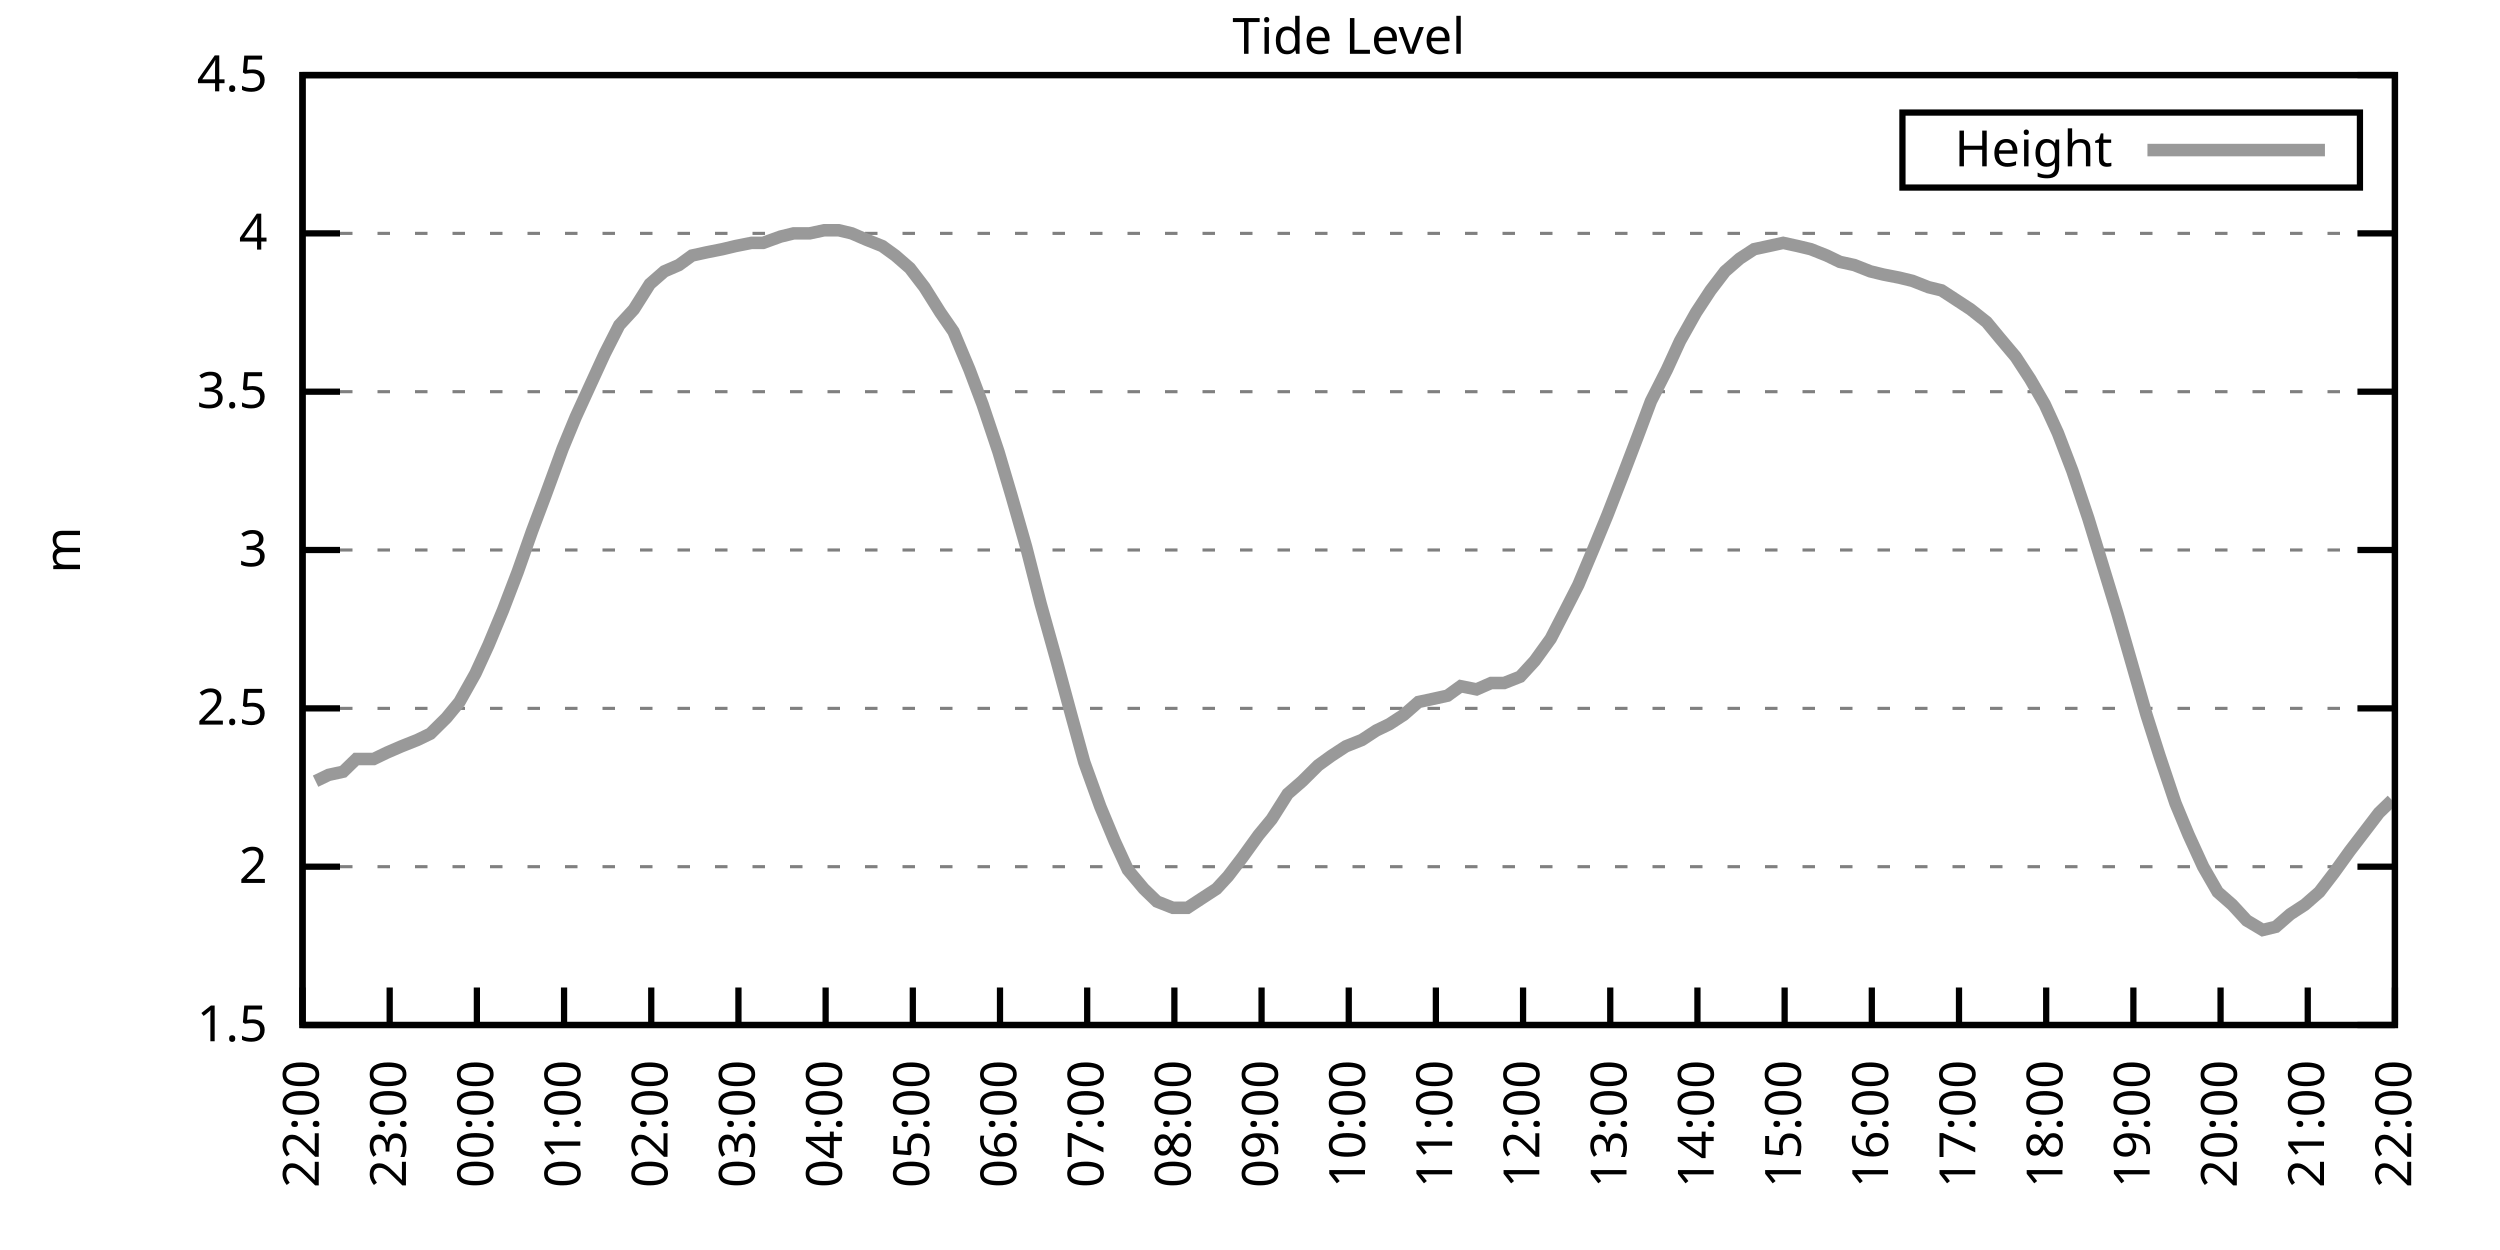
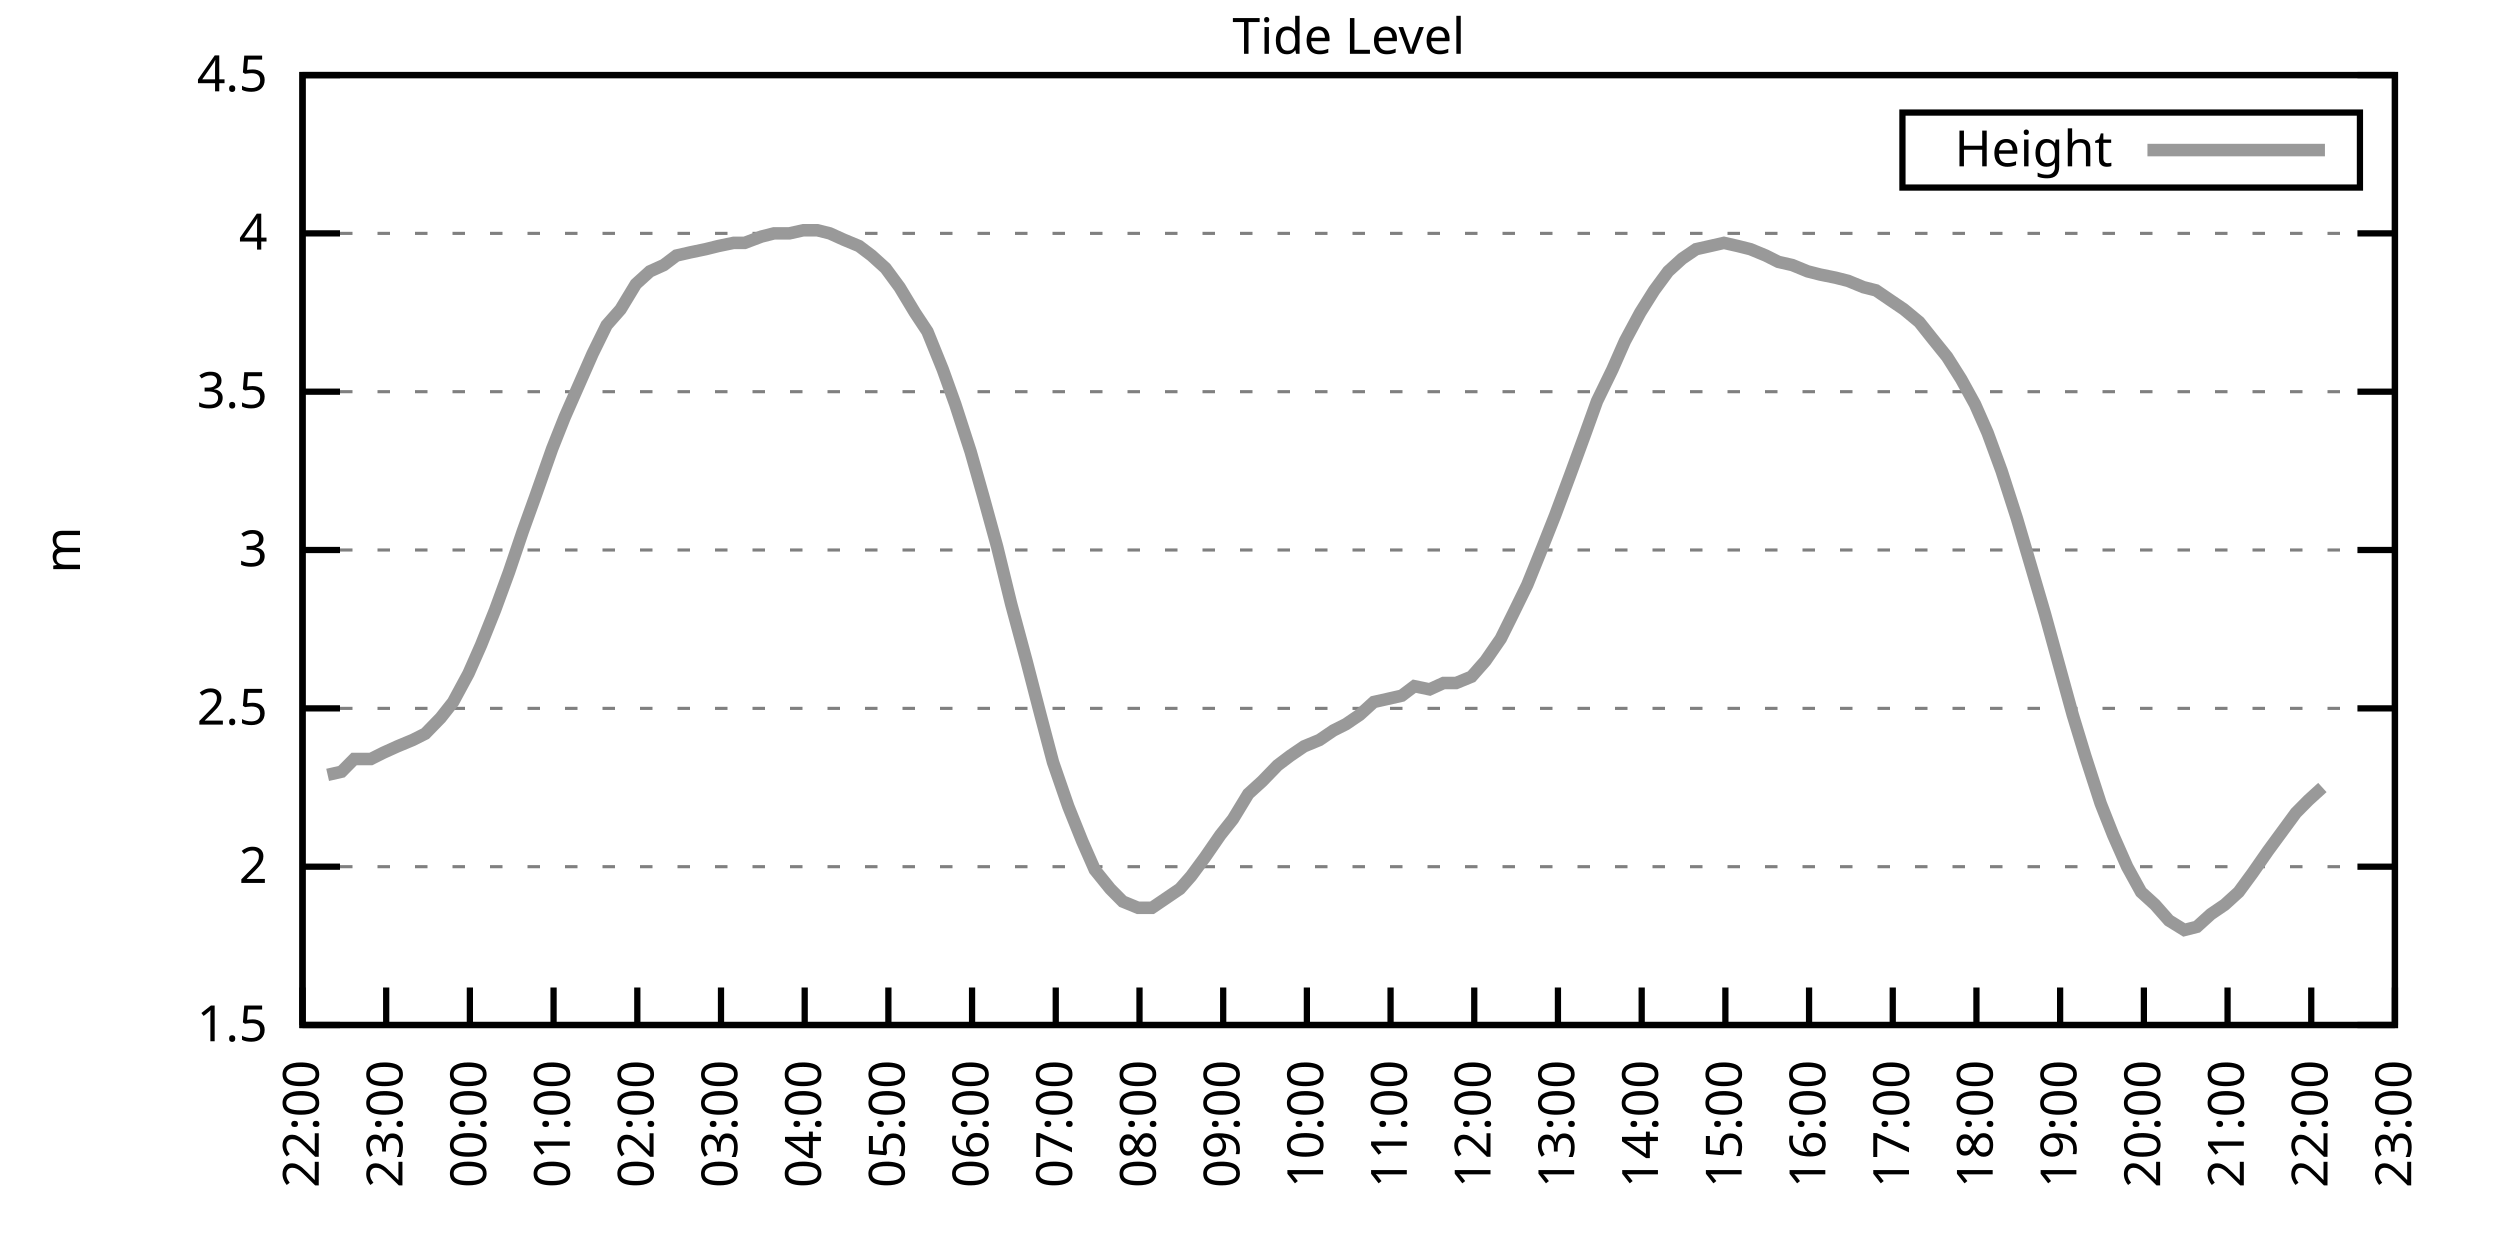
<svg xmlns="http://www.w3.org/2000/svg" xmlns:xlink="http://www.w3.org/1999/xlink" width="400" height="200" viewBox="0 0 400 200">
  <g id="gnuplot_canvas">
    <rect x="0" y="0" width="400" height="200" fill="none" />
    <defs>
      <circle id="gpDot" r="0.5" stroke-width="0.5" stroke="currentColor" />
      <path id="gpPt0" stroke-width="0.333" stroke="currentColor" d="M-1,0 h2 M0,-1 v2" />
      <path id="gpPt1" stroke-width="0.333" stroke="currentColor" d="M-1,-1 L1,1 M1,-1 L-1,1" />
      <path id="gpPt2" stroke-width="0.333" stroke="currentColor" d="M-1,0 L1,0 M0,-1 L0,1 M-1,-1 L1,1 M-1,1 L1,-1" />
      <rect id="gpPt3" stroke-width="0.333" stroke="currentColor" x="-1" y="-1" width="2" height="2" />
      <rect id="gpPt4" stroke-width="0.333" stroke="currentColor" fill="currentColor" x="-1" y="-1" width="2" height="2" />
      <circle id="gpPt5" stroke-width="0.333" stroke="currentColor" cx="0" cy="0" r="1" />
      <use xlink:href="#gpPt5" id="gpPt6" fill="currentColor" stroke="none" />
      <path id="gpPt7" stroke-width="0.333" stroke="currentColor" d="M0,-1.33 L-1.33,0.67 L1.33,0.67 z" />
      <use xlink:href="#gpPt7" id="gpPt8" fill="currentColor" stroke="none" />
      <use xlink:href="#gpPt7" id="gpPt9" stroke="currentColor" transform="rotate(180)" />
      <use xlink:href="#gpPt9" id="gpPt10" fill="currentColor" stroke="none" />
      <use xlink:href="#gpPt3" id="gpPt11" stroke="currentColor" transform="rotate(45)" />
      <use xlink:href="#gpPt11" id="gpPt12" fill="currentColor" stroke="none" />
      <path id="gpPt13" stroke-width="0.333" stroke="currentColor" d="M0,1.330 L1.265,0.411 L0.782,-1.067 L-0.782,-1.076 L-1.265,0.411 z" />
      <use xlink:href="#gpPt13" id="gpPt14" fill="currentColor" stroke="none" />
      <filter id="textbox" filterUnits="objectBoundingBox" x="0" y="0" height="1" width="1">
        <feFlood flood-color="white" flood-opacity="1" result="bgnd" />
        <feComposite in="SourceGraphic" in2="bgnd" operator="atop" />
      </filter>
      <filter id="greybox" filterUnits="objectBoundingBox" x="0" y="0" height="1" width="1">
        <feFlood flood-color="lightgrey" flood-opacity="1" result="grey" />
        <feComposite in="SourceGraphic" in2="grey" operator="atop" />
      </filter>
    </defs>
    <g fill="none" color="white" stroke="currentColor" stroke-width="1.00" stroke-linecap="butt" stroke-linejoin="miter">
</g>
    <g fill="none" color="black" stroke="currentColor" stroke-width="1.00" stroke-linecap="butt" stroke-linejoin="miter">
      <g stroke="none" shape-rendering="crispEdges">
        <polygon fill="rgb(255, 255, 255)" points="48.40,164.00 383.18,164.00 383.18,12.02 48.40,12.02 " />
      </g>
    </g>
    <g fill="none" color="black" stroke="currentColor" stroke-width="1.00" stroke-linecap="butt" stroke-linejoin="miter">
</g>
    <g fill="none" color="black" stroke="black" stroke-width="0.50" stroke-linecap="butt" stroke-linejoin="miter">
</g>
    <g fill="none" color="gray" stroke="currentColor" stroke-width="0.50" stroke-linecap="butt" stroke-linejoin="miter">
      <path stroke="gray" stroke-dasharray="2,4" class="gridline" d="M48.40,164.00 L383.19,164.00  " />
    </g>
    <g fill="none" color="gray" stroke="gray" stroke-width="1.00" stroke-linecap="butt" stroke-linejoin="miter">
</g>
    <g fill="none" color="black" stroke="currentColor" stroke-width="1.00" stroke-linecap="butt" stroke-linejoin="miter">
      <path stroke="black" d="M48.40,164.00 L54.40,164.00 M383.19,164.00 L377.19,164.00  " />
      <g transform="translate(42.80,166.60)" stroke="none" fill="black" font-family="Sans" font-size="8.00" text-anchor="end">
        <text>
          <tspan font-family="Sans"> 1.5</tspan>
        </text>
      </g>
    </g>
    <g fill="none" color="black" stroke="currentColor" stroke-width="1.00" stroke-linecap="butt" stroke-linejoin="miter">
</g>
    <g fill="none" color="black" stroke="black" stroke-width="0.50" stroke-linecap="butt" stroke-linejoin="miter">
</g>
    <g fill="none" color="gray" stroke="currentColor" stroke-width="0.50" stroke-linecap="butt" stroke-linejoin="miter">
      <path stroke="gray" stroke-dasharray="2,4" class="gridline" d="M48.40,138.67 L383.19,138.67  " />
    </g>
    <g fill="none" color="gray" stroke="gray" stroke-width="1.00" stroke-linecap="butt" stroke-linejoin="miter">
</g>
    <g fill="none" color="black" stroke="currentColor" stroke-width="1.00" stroke-linecap="butt" stroke-linejoin="miter">
      <path stroke="black" d="M48.40,138.67 L54.40,138.67 M383.19,138.67 L377.19,138.67  " />
      <g transform="translate(42.80,141.27)" stroke="none" fill="black" font-family="Sans" font-size="8.00" text-anchor="end">
        <text>
          <tspan font-family="Sans"> 2</tspan>
        </text>
      </g>
    </g>
    <g fill="none" color="black" stroke="currentColor" stroke-width="1.00" stroke-linecap="butt" stroke-linejoin="miter">
</g>
    <g fill="none" color="black" stroke="black" stroke-width="0.50" stroke-linecap="butt" stroke-linejoin="miter">
</g>
    <g fill="none" color="gray" stroke="currentColor" stroke-width="0.50" stroke-linecap="butt" stroke-linejoin="miter">
      <path stroke="gray" stroke-dasharray="2,4" class="gridline" d="M48.40,113.34 L383.19,113.34  " />
    </g>
    <g fill="none" color="gray" stroke="gray" stroke-width="1.00" stroke-linecap="butt" stroke-linejoin="miter">
</g>
    <g fill="none" color="black" stroke="currentColor" stroke-width="1.00" stroke-linecap="butt" stroke-linejoin="miter">
      <path stroke="black" d="M48.40,113.34 L54.40,113.34 M383.19,113.34 L377.19,113.34  " />
      <g transform="translate(42.80,115.94)" stroke="none" fill="black" font-family="Sans" font-size="8.00" text-anchor="end">
        <text>
          <tspan font-family="Sans"> 2.5</tspan>
        </text>
      </g>
    </g>
    <g fill="none" color="black" stroke="currentColor" stroke-width="1.00" stroke-linecap="butt" stroke-linejoin="miter">
</g>
    <g fill="none" color="black" stroke="black" stroke-width="0.50" stroke-linecap="butt" stroke-linejoin="miter">
</g>
    <g fill="none" color="gray" stroke="currentColor" stroke-width="0.50" stroke-linecap="butt" stroke-linejoin="miter">
      <path stroke="gray" stroke-dasharray="2,4" class="gridline" d="M48.40,88.00 L383.19,88.00  " />
    </g>
    <g fill="none" color="gray" stroke="gray" stroke-width="1.00" stroke-linecap="butt" stroke-linejoin="miter">
</g>
    <g fill="none" color="black" stroke="currentColor" stroke-width="1.00" stroke-linecap="butt" stroke-linejoin="miter">
      <path stroke="black" d="M48.40,88.00 L54.40,88.00 M383.19,88.00 L377.19,88.00  " />
      <g transform="translate(42.80,90.60)" stroke="none" fill="black" font-family="Sans" font-size="8.00" text-anchor="end">
        <text>
          <tspan font-family="Sans"> 3</tspan>
        </text>
      </g>
    </g>
    <g fill="none" color="black" stroke="currentColor" stroke-width="1.00" stroke-linecap="butt" stroke-linejoin="miter">
</g>
    <g fill="none" color="black" stroke="black" stroke-width="0.50" stroke-linecap="butt" stroke-linejoin="miter">
</g>
    <g fill="none" color="gray" stroke="currentColor" stroke-width="0.50" stroke-linecap="butt" stroke-linejoin="miter">
      <path stroke="gray" stroke-dasharray="2,4" class="gridline" d="M48.40,62.67 L383.19,62.67  " />
    </g>
    <g fill="none" color="gray" stroke="gray" stroke-width="1.00" stroke-linecap="butt" stroke-linejoin="miter">
</g>
    <g fill="none" color="black" stroke="currentColor" stroke-width="1.00" stroke-linecap="butt" stroke-linejoin="miter">
      <path stroke="black" d="M48.40,62.67 L54.40,62.67 M383.19,62.67 L377.19,62.67  " />
      <g transform="translate(42.80,65.27)" stroke="none" fill="black" font-family="Sans" font-size="8.00" text-anchor="end">
        <text>
          <tspan font-family="Sans"> 3.5</tspan>
        </text>
      </g>
    </g>
    <g fill="none" color="black" stroke="currentColor" stroke-width="1.00" stroke-linecap="butt" stroke-linejoin="miter">
</g>
    <g fill="none" color="black" stroke="black" stroke-width="0.50" stroke-linecap="butt" stroke-linejoin="miter">
</g>
    <g fill="none" color="gray" stroke="currentColor" stroke-width="0.50" stroke-linecap="butt" stroke-linejoin="miter">
      <path stroke="gray" stroke-dasharray="2,4" class="gridline" d="M48.40,37.34 L383.19,37.34  " />
    </g>
    <g fill="none" color="gray" stroke="gray" stroke-width="1.00" stroke-linecap="butt" stroke-linejoin="miter">
</g>
    <g fill="none" color="black" stroke="currentColor" stroke-width="1.00" stroke-linecap="butt" stroke-linejoin="miter">
      <path stroke="black" d="M48.40,37.34 L54.40,37.34 M383.19,37.34 L377.19,37.34  " />
      <g transform="translate(42.80,39.94)" stroke="none" fill="black" font-family="Sans" font-size="8.00" text-anchor="end">
        <text>
          <tspan font-family="Sans"> 4</tspan>
        </text>
      </g>
    </g>
    <g fill="none" color="black" stroke="currentColor" stroke-width="1.00" stroke-linecap="butt" stroke-linejoin="miter">
</g>
    <g fill="none" color="black" stroke="black" stroke-width="0.50" stroke-linecap="butt" stroke-linejoin="miter">
</g>
    <g fill="none" color="gray" stroke="currentColor" stroke-width="0.50" stroke-linecap="butt" stroke-linejoin="miter">
      <path stroke="gray" stroke-dasharray="2,4" class="gridline" d="M48.40,12.01 L383.19,12.01  " />
    </g>
    <g fill="none" color="gray" stroke="gray" stroke-width="1.00" stroke-linecap="butt" stroke-linejoin="miter">
</g>
    <g fill="none" color="black" stroke="currentColor" stroke-width="1.00" stroke-linecap="butt" stroke-linejoin="miter">
      <path stroke="black" d="M48.40,12.01 L54.40,12.01 M383.19,12.01 L377.19,12.01  " />
      <g transform="translate(42.80,14.61)" stroke="none" fill="black" font-family="Sans" font-size="8.00" text-anchor="end">
        <text>
          <tspan font-family="Sans"> 4.5</tspan>
        </text>
      </g>
    </g>
    <g fill="none" color="black" stroke="currentColor" stroke-width="1.00" stroke-linecap="butt" stroke-linejoin="miter">
      <path stroke="black" d="M48.40,164.00 L48.40,158.00  " />
      <g transform="translate(51.00,169.60) rotate(270.00)" stroke="none" fill="black" font-family="Sans" font-size="8.00" text-anchor="end">
        <text>
          <tspan font-family="Sans">22:00</tspan>
        </text>
      </g>
    </g>
    <g fill="none" color="black" stroke="currentColor" stroke-width="1.00" stroke-linecap="butt" stroke-linejoin="miter">
-       <path stroke="black" d="M62.35,164.00 L62.35,158.00  " />
-       <g transform="translate(64.95,169.60) rotate(270.00)" stroke="none" fill="black" font-family="Sans" font-size="8.00" text-anchor="end">
+       <path stroke="black" d="M61.79,164.00 L61.79,158.00  " />
+       <g transform="translate(64.39,169.60) rotate(270.00)" stroke="none" fill="black" font-family="Sans" font-size="8.00" text-anchor="end">
        <text>
          <tspan font-family="Sans">23:00</tspan>
        </text>
      </g>
    </g>
    <g fill="none" color="black" stroke="currentColor" stroke-width="1.00" stroke-linecap="butt" stroke-linejoin="miter">
-       <path stroke="black" d="M76.30,164.00 L76.30,158.00  " />
-       <g transform="translate(78.90,169.60) rotate(270.00)" stroke="none" fill="black" font-family="Sans" font-size="8.00" text-anchor="end">
+       <path stroke="black" d="M75.18,164.00 L75.18,158.00  " />
+       <g transform="translate(77.78,169.60) rotate(270.00)" stroke="none" fill="black" font-family="Sans" font-size="8.00" text-anchor="end">
        <text>
          <tspan font-family="Sans">00:00</tspan>
        </text>
      </g>
    </g>
    <g fill="none" color="black" stroke="currentColor" stroke-width="1.00" stroke-linecap="butt" stroke-linejoin="miter">
-       <path stroke="black" d="M90.25,164.00 L90.25,158.00  " />
-       <g transform="translate(92.85,169.60) rotate(270.00)" stroke="none" fill="black" font-family="Sans" font-size="8.00" text-anchor="end">
+       <path stroke="black" d="M88.57,164.00 L88.57,158.00  " />
+       <g transform="translate(91.17,169.60) rotate(270.00)" stroke="none" fill="black" font-family="Sans" font-size="8.00" text-anchor="end">
        <text>
          <tspan font-family="Sans">01:00</tspan>
        </text>
      </g>
    </g>
    <g fill="none" color="black" stroke="currentColor" stroke-width="1.00" stroke-linecap="butt" stroke-linejoin="miter">
-       <path stroke="black" d="M104.20,164.00 L104.20,158.00  " />
-       <g transform="translate(106.80,169.60) rotate(270.00)" stroke="none" fill="black" font-family="Sans" font-size="8.00" text-anchor="end">
+       <path stroke="black" d="M101.97,164.00 L101.97,158.00  " />
+       <g transform="translate(104.57,169.60) rotate(270.00)" stroke="none" fill="black" font-family="Sans" font-size="8.00" text-anchor="end">
        <text>
          <tspan font-family="Sans">02:00</tspan>
        </text>
      </g>
    </g>
    <g fill="none" color="black" stroke="currentColor" stroke-width="1.00" stroke-linecap="butt" stroke-linejoin="miter">
-       <path stroke="black" d="M118.15,164.00 L118.15,158.00  " />
-       <g transform="translate(120.75,169.60) rotate(270.00)" stroke="none" fill="black" font-family="Sans" font-size="8.00" text-anchor="end">
+       <path stroke="black" d="M115.36,164.00 L115.36,158.00  " />
+       <g transform="translate(117.96,169.60) rotate(270.00)" stroke="none" fill="black" font-family="Sans" font-size="8.00" text-anchor="end">
        <text>
          <tspan font-family="Sans">03:00</tspan>
        </text>
      </g>
    </g>
    <g fill="none" color="black" stroke="currentColor" stroke-width="1.00" stroke-linecap="butt" stroke-linejoin="miter">
-       <path stroke="black" d="M132.10,164.00 L132.10,158.00  " />
-       <g transform="translate(134.70,169.60) rotate(270.00)" stroke="none" fill="black" font-family="Sans" font-size="8.00" text-anchor="end">
+       <path stroke="black" d="M128.75,164.00 L128.75,158.00  " />
+       <g transform="translate(131.35,169.60) rotate(270.00)" stroke="none" fill="black" font-family="Sans" font-size="8.00" text-anchor="end">
        <text>
          <tspan font-family="Sans">04:00</tspan>
        </text>
      </g>
    </g>
    <g fill="none" color="black" stroke="currentColor" stroke-width="1.00" stroke-linecap="butt" stroke-linejoin="miter">
-       <path stroke="black" d="M146.05,164.00 L146.05,158.00  " />
-       <g transform="translate(148.65,169.60) rotate(270.00)" stroke="none" fill="black" font-family="Sans" font-size="8.00" text-anchor="end">
+       <path stroke="black" d="M142.14,164.00 L142.14,158.00  " />
+       <g transform="translate(144.74,169.60) rotate(270.00)" stroke="none" fill="black" font-family="Sans" font-size="8.00" text-anchor="end">
        <text>
          <tspan font-family="Sans">05:00</tspan>
        </text>
      </g>
    </g>
    <g fill="none" color="black" stroke="currentColor" stroke-width="1.00" stroke-linecap="butt" stroke-linejoin="miter">
-       <path stroke="black" d="M160.00,164.00 L160.00,158.00  " />
-       <g transform="translate(162.60,169.60) rotate(270.00)" stroke="none" fill="black" font-family="Sans" font-size="8.00" text-anchor="end">
+       <path stroke="black" d="M155.53,164.00 L155.53,158.00  " />
+       <g transform="translate(158.13,169.60) rotate(270.00)" stroke="none" fill="black" font-family="Sans" font-size="8.00" text-anchor="end">
        <text>
          <tspan font-family="Sans">06:00</tspan>
        </text>
      </g>
    </g>
    <g fill="none" color="black" stroke="currentColor" stroke-width="1.00" stroke-linecap="butt" stroke-linejoin="miter">
-       <path stroke="black" d="M173.95,164.00 L173.95,158.00  " />
-       <g transform="translate(176.55,169.60) rotate(270.00)" stroke="none" fill="black" font-family="Sans" font-size="8.00" text-anchor="end">
+       <path stroke="black" d="M168.92,164.00 L168.92,158.00  " />
+       <g transform="translate(171.52,169.60) rotate(270.00)" stroke="none" fill="black" font-family="Sans" font-size="8.00" text-anchor="end">
        <text>
          <tspan font-family="Sans">07:00</tspan>
        </text>
      </g>
    </g>
    <g fill="none" color="black" stroke="currentColor" stroke-width="1.00" stroke-linecap="butt" stroke-linejoin="miter">
-       <path stroke="black" d="M187.90,164.00 L187.90,158.00  " />
-       <g transform="translate(190.50,169.60) rotate(270.00)" stroke="none" fill="black" font-family="Sans" font-size="8.00" text-anchor="end">
+       <path stroke="black" d="M182.32,164.00 L182.32,158.00  " />
+       <g transform="translate(184.92,169.60) rotate(270.00)" stroke="none" fill="black" font-family="Sans" font-size="8.00" text-anchor="end">
        <text>
          <tspan font-family="Sans">08:00</tspan>
        </text>
      </g>
    </g>
    <g fill="none" color="black" stroke="currentColor" stroke-width="1.00" stroke-linecap="butt" stroke-linejoin="miter">
-       <path stroke="black" d="M201.85,164.00 L201.85,158.00  " />
-       <g transform="translate(204.45,169.60) rotate(270.00)" stroke="none" fill="black" font-family="Sans" font-size="8.00" text-anchor="end">
+       <path stroke="black" d="M195.71,164.00 L195.71,158.00  " />
+       <g transform="translate(198.31,169.60) rotate(270.00)" stroke="none" fill="black" font-family="Sans" font-size="8.00" text-anchor="end">
        <text>
          <tspan font-family="Sans">09:00</tspan>
        </text>
      </g>
    </g>
    <g fill="none" color="black" stroke="currentColor" stroke-width="1.00" stroke-linecap="butt" stroke-linejoin="miter">
-       <path stroke="black" d="M215.80,164.00 L215.80,158.00  " />
-       <g transform="translate(218.40,169.60) rotate(270.00)" stroke="none" fill="black" font-family="Sans" font-size="8.00" text-anchor="end">
+       <path stroke="black" d="M209.10,164.00 L209.10,158.00  " />
+       <g transform="translate(211.70,169.60) rotate(270.00)" stroke="none" fill="black" font-family="Sans" font-size="8.00" text-anchor="end">
        <text>
          <tspan font-family="Sans">10:00</tspan>
        </text>
      </g>
    </g>
    <g fill="none" color="black" stroke="currentColor" stroke-width="1.00" stroke-linecap="butt" stroke-linejoin="miter">
-       <path stroke="black" d="M229.74,164.00 L229.74,158.00  " />
-       <g transform="translate(232.34,169.60) rotate(270.00)" stroke="none" fill="black" font-family="Sans" font-size="8.00" text-anchor="end">
+       <path stroke="black" d="M222.49,164.00 L222.49,158.00  " />
+       <g transform="translate(225.09,169.60) rotate(270.00)" stroke="none" fill="black" font-family="Sans" font-size="8.00" text-anchor="end">
        <text>
          <tspan font-family="Sans">11:00</tspan>
        </text>
      </g>
    </g>
    <g fill="none" color="black" stroke="currentColor" stroke-width="1.00" stroke-linecap="butt" stroke-linejoin="miter">
-       <path stroke="black" d="M243.69,164.00 L243.69,158.00  " />
-       <g transform="translate(246.29,169.60) rotate(270.00)" stroke="none" fill="black" font-family="Sans" font-size="8.00" text-anchor="end">
+       <path stroke="black" d="M235.88,164.00 L235.88,158.00  " />
+       <g transform="translate(238.48,169.60) rotate(270.00)" stroke="none" fill="black" font-family="Sans" font-size="8.00" text-anchor="end">
        <text>
          <tspan font-family="Sans">12:00</tspan>
        </text>
      </g>
    </g>
    <g fill="none" color="black" stroke="currentColor" stroke-width="1.00" stroke-linecap="butt" stroke-linejoin="miter">
-       <path stroke="black" d="M257.64,164.00 L257.64,158.00  " />
-       <g transform="translate(260.24,169.60) rotate(270.00)" stroke="none" fill="black" font-family="Sans" font-size="8.00" text-anchor="end">
+       <path stroke="black" d="M249.27,164.00 L249.27,158.00  " />
+       <g transform="translate(251.87,169.60) rotate(270.00)" stroke="none" fill="black" font-family="Sans" font-size="8.00" text-anchor="end">
        <text>
          <tspan font-family="Sans">13:00</tspan>
        </text>
      </g>
    </g>
    <g fill="none" color="black" stroke="currentColor" stroke-width="1.00" stroke-linecap="butt" stroke-linejoin="miter">
-       <path stroke="black" d="M271.59,164.00 L271.59,158.00  " />
-       <g transform="translate(274.19,169.60) rotate(270.00)" stroke="none" fill="black" font-family="Sans" font-size="8.00" text-anchor="end">
+       <path stroke="black" d="M262.67,164.00 L262.67,158.00  " />
+       <g transform="translate(265.27,169.60) rotate(270.00)" stroke="none" fill="black" font-family="Sans" font-size="8.00" text-anchor="end">
        <text>
          <tspan font-family="Sans">14:00</tspan>
        </text>
      </g>
    </g>
    <g fill="none" color="black" stroke="currentColor" stroke-width="1.00" stroke-linecap="butt" stroke-linejoin="miter">
-       <path stroke="black" d="M285.54,164.00 L285.54,158.00  " />
-       <g transform="translate(288.14,169.60) rotate(270.00)" stroke="none" fill="black" font-family="Sans" font-size="8.00" text-anchor="end">
+       <path stroke="black" d="M276.06,164.00 L276.06,158.00  " />
+       <g transform="translate(278.66,169.60) rotate(270.00)" stroke="none" fill="black" font-family="Sans" font-size="8.00" text-anchor="end">
        <text>
          <tspan font-family="Sans">15:00</tspan>
        </text>
      </g>
    </g>
    <g fill="none" color="black" stroke="currentColor" stroke-width="1.00" stroke-linecap="butt" stroke-linejoin="miter">
-       <path stroke="black" d="M299.49,164.00 L299.49,158.00  " />
-       <g transform="translate(302.09,169.60) rotate(270.00)" stroke="none" fill="black" font-family="Sans" font-size="8.00" text-anchor="end">
+       <path stroke="black" d="M289.45,164.00 L289.45,158.00  " />
+       <g transform="translate(292.05,169.60) rotate(270.00)" stroke="none" fill="black" font-family="Sans" font-size="8.00" text-anchor="end">
        <text>
          <tspan font-family="Sans">16:00</tspan>
        </text>
      </g>
    </g>
    <g fill="none" color="black" stroke="currentColor" stroke-width="1.00" stroke-linecap="butt" stroke-linejoin="miter">
-       <path stroke="black" d="M313.44,164.00 L313.44,158.00  " />
-       <g transform="translate(316.04,169.60) rotate(270.00)" stroke="none" fill="black" font-family="Sans" font-size="8.00" text-anchor="end">
+       <path stroke="black" d="M302.84,164.00 L302.84,158.00  " />
+       <g transform="translate(305.44,169.60) rotate(270.00)" stroke="none" fill="black" font-family="Sans" font-size="8.00" text-anchor="end">
        <text>
          <tspan font-family="Sans">17:00</tspan>
        </text>
      </g>
    </g>
    <g fill="none" color="black" stroke="currentColor" stroke-width="1.00" stroke-linecap="butt" stroke-linejoin="miter">
-       <path stroke="black" d="M327.39,164.00 L327.39,158.00  " />
-       <g transform="translate(329.99,169.60) rotate(270.00)" stroke="none" fill="black" font-family="Sans" font-size="8.00" text-anchor="end">
+       <path stroke="black" d="M316.23,164.00 L316.23,158.00  " />
+       <g transform="translate(318.83,169.60) rotate(270.00)" stroke="none" fill="black" font-family="Sans" font-size="8.00" text-anchor="end">
        <text>
          <tspan font-family="Sans">18:00</tspan>
        </text>
      </g>
    </g>
    <g fill="none" color="black" stroke="currentColor" stroke-width="1.00" stroke-linecap="butt" stroke-linejoin="miter">
-       <path stroke="black" d="M341.34,164.00 L341.34,158.00  " />
-       <g transform="translate(343.94,169.60) rotate(270.00)" stroke="none" fill="black" font-family="Sans" font-size="8.00" text-anchor="end">
+       <path stroke="black" d="M329.62,164.00 L329.62,158.00  " />
+       <g transform="translate(332.22,169.60) rotate(270.00)" stroke="none" fill="black" font-family="Sans" font-size="8.00" text-anchor="end">
        <text>
          <tspan font-family="Sans">19:00</tspan>
        </text>
      </g>
    </g>
    <g fill="none" color="black" stroke="currentColor" stroke-width="1.00" stroke-linecap="butt" stroke-linejoin="miter">
-       <path stroke="black" d="M355.29,164.00 L355.29,158.00  " />
-       <g transform="translate(357.89,169.60) rotate(270.00)" stroke="none" fill="black" font-family="Sans" font-size="8.00" text-anchor="end">
+       <path stroke="black" d="M343.02,164.00 L343.02,158.00  " />
+       <g transform="translate(345.62,169.60) rotate(270.00)" stroke="none" fill="black" font-family="Sans" font-size="8.00" text-anchor="end">
        <text>
          <tspan font-family="Sans">20:00</tspan>
        </text>
      </g>
    </g>
    <g fill="none" color="black" stroke="currentColor" stroke-width="1.00" stroke-linecap="butt" stroke-linejoin="miter">
-       <path stroke="black" d="M369.24,164.00 L369.24,158.00  " />
-       <g transform="translate(371.84,169.60) rotate(270.00)" stroke="none" fill="black" font-family="Sans" font-size="8.00" text-anchor="end">
+       <path stroke="black" d="M356.41,164.00 L356.41,158.00  " />
+       <g transform="translate(359.01,169.60) rotate(270.00)" stroke="none" fill="black" font-family="Sans" font-size="8.00" text-anchor="end">
        <text>
          <tspan font-family="Sans">21:00</tspan>
+         </text>
+       </g>
+     </g>
+     <g fill="none" color="black" stroke="currentColor" stroke-width="1.00" stroke-linecap="butt" stroke-linejoin="miter">
+       <path stroke="black" d="M369.80,164.00 L369.80,158.00  " />
+       <g transform="translate(372.40,169.60) rotate(270.00)" stroke="none" fill="black" font-family="Sans" font-size="8.00" text-anchor="end">
+         <text>
+           <tspan font-family="Sans">22:00</tspan>
        </text>
      </g>
    </g>
    <g fill="none" color="black" stroke="currentColor" stroke-width="1.00" stroke-linecap="butt" stroke-linejoin="miter">
      <path stroke="black" d="M383.19,164.00 L383.19,158.00  " />
      <g transform="translate(385.79,169.60) rotate(270.00)" stroke="none" fill="black" font-family="Sans" font-size="8.00" text-anchor="end">
        <text>
-           <tspan font-family="Sans">22:00</tspan>
+           <tspan font-family="Sans">23:00</tspan>
        </text>
      </g>
    </g>
    <g fill="none" color="black" stroke="currentColor" stroke-width="1.00" stroke-linecap="butt" stroke-linejoin="miter">
</g>
    <g fill="none" color="black" stroke="currentColor" stroke-width="1.00" stroke-linecap="butt" stroke-linejoin="miter">
      <path stroke="black" d="M48.40,12.01 L48.40,164.00 L383.19,164.00 L383.19,12.01 L48.40,12.01 Z  " />
    </g>
    <g fill="none" color="black" stroke="currentColor" stroke-width="1.00" stroke-linecap="butt" stroke-linejoin="miter">
</g>
    <g fill="none" color="black" stroke="currentColor" stroke-width="1.00" stroke-linecap="butt" stroke-linejoin="miter">
      <path stroke="black" d="M304.39,30.01 L304.39,18.01 L377.59,18.01 L377.59,30.01 L304.39,30.01 Z  " />
    </g>
    <g id="Tide_level_plot_1">
      <g fill="none" color="white" stroke="black" stroke-width="2.00" stroke-linecap="butt" stroke-linejoin="miter">
</g>
      <g fill="none" color="black" stroke="currentColor" stroke-width="2.00" stroke-linecap="butt" stroke-linejoin="miter">
        <g transform="translate(337.99,26.61)" stroke="none" fill="black" font-family="Sans" font-size="8.00" text-anchor="end">
          <text>
            <tspan font-family="Sans">Height</tspan>
          </text>
        </g>
      </g>
      <g fill="none" color="black" stroke="currentColor" stroke-width="2.00" stroke-linecap="butt" stroke-linejoin="miter">
-         <path stroke="rgb(153, 153, 153)" d="M343.59,24.01 L371.99,24.01 M50.49,124.99 L52.58,123.98 L54.91,123.47 L57.00,121.44 L59.79,121.44 L61.88,120.43   L64.21,119.42 L66.77,118.40 L68.86,117.39 L71.42,114.86 L73.51,112.32 L76.07,107.76 L78.16,103.20 L80.48,97.63   L82.81,91.55 L85.13,84.97 L87.23,79.39 L90.02,71.79 L92.11,66.73 L94.43,61.66 L96.76,56.59 L99.08,52.03   L101.41,49.50 L103.97,45.45 L106.29,43.42 L108.62,42.41 L110.71,40.89 L113.03,40.38 L115.59,39.87 L117.68,39.37   L120.24,38.86 L122.10,38.86 L124.89,37.85 L126.98,37.34 L129.54,37.34 L131.87,36.84 L134.19,36.84 L136.28,37.34   L138.61,38.35 L141.16,39.37 L143.26,40.89 L145.58,42.91 L147.91,45.95 L150.46,50.01 L152.56,53.05 L155.11,59.13   L157.21,64.70 L159.76,72.30 L161.86,79.39 L164.18,87.50 L166.51,96.62 L169.06,105.74 L171.39,114.35 L173.48,121.95   L176.04,129.04 L178.36,134.62 L180.46,139.17 L183.01,142.21 L185.11,144.24 L187.66,145.25 L189.99,145.25 L192.31,143.73   L194.64,142.21 L196.50,140.19 L198.82,137.15 L201.38,133.60 L203.47,131.07 L206.03,127.02 L208.36,124.99 L210.91,122.46   L213.01,120.94 L215.33,119.42 L217.89,118.40 L220.21,116.88 L222.30,115.87 L224.63,114.35 L226.95,112.32 L229.28,111.82   L231.60,111.31 L233.70,109.79 L236.25,110.30 L238.58,109.28 L240.67,109.28 L243.23,108.27 L245.55,105.74 L248.11,102.19   L250.20,98.14 L252.53,93.58 L255.09,87.50 L257.18,82.43 L259.74,75.85 L262.06,69.77 L264.15,64.19 L266.71,59.13   L268.80,54.57 L271.36,50.01 L273.69,46.46 L276.01,43.42 L278.34,41.39 L280.66,39.87 L282.99,39.37 L285.31,38.86   L287.64,39.37 L289.73,39.87 L292.29,40.89 L294.38,41.90 L296.70,42.41 L299.26,43.42 L301.35,43.93 L303.91,44.43   L306.00,44.94 L308.56,45.95 L310.65,46.46 L312.98,47.98 L315.30,49.50 L317.86,51.53 L319.95,54.06 L322.51,57.10   L324.83,60.65 L327.16,64.70 L329.25,69.26 L331.58,75.34 L334.13,82.94 L336.46,90.54 L338.78,98.14 L341.11,106.24   L343.43,114.35 L345.53,120.94 L348.08,128.54 L350.18,133.60 L352.50,138.67 L354.83,142.72 L357.15,144.75 L359.48,147.28   L362.03,148.80 L364.13,148.29 L366.45,146.27 L368.78,144.75 L371.10,142.72 L373.43,139.68 L375.98,136.14 L378.31,133.10   L380.63,130.06 L382.73,128.03  " />
+         <path stroke="rgb(153, 153, 153)" d="M343.59,24.01 L371.99,24.01 M52.42,123.98 L54.65,123.47 L56.66,121.44 L59.34,121.44 L61.35,120.43 L63.58,119.42   L66.03,118.40 L68.04,117.39 L70.50,114.86 L72.50,112.32 L74.96,107.76 L76.97,103.20 L79.20,97.63 L81.43,91.55   L83.66,84.97 L85.67,79.39 L88.35,71.79 L90.36,66.73 L92.59,61.66 L94.82,56.59 L97.06,52.03 L99.29,49.50   L101.74,45.45 L103.98,43.42 L106.21,42.41 L108.22,40.89 L110.45,40.38 L112.90,39.87 L114.91,39.37 L117.37,38.86   L119.15,38.86 L121.83,37.85 L123.84,37.34 L126.29,37.34 L128.53,36.84 L130.76,36.84 L132.77,37.34 L135.00,38.35   L137.45,39.37 L139.46,40.89 L141.69,42.91 L143.93,45.95 L146.38,50.01 L148.39,53.05 L150.85,59.13 L152.85,64.70   L155.31,72.30 L157.32,79.39 L159.55,87.50 L161.78,96.62 L164.24,105.74 L166.47,114.35 L168.48,121.95 L170.93,129.04   L173.17,134.62 L175.17,139.17 L177.63,142.21 L179.64,144.24 L182.09,145.25 L184.32,145.25 L186.56,143.73 L188.79,142.21   L190.57,140.19 L192.81,137.15 L195.26,133.60 L197.27,131.07 L199.73,127.02 L201.96,124.99 L204.41,122.46 L206.42,120.94   L208.65,119.42 L211.11,118.40 L213.34,116.88 L215.35,115.87 L217.58,114.35 L219.81,112.32 L222.04,111.82 L224.28,111.31   L226.29,109.79 L228.74,110.30 L230.97,109.28 L232.98,109.28 L235.44,108.27 L237.67,105.74 L240.12,102.19 L242.13,98.14   L244.36,93.58 L246.82,87.50 L248.83,82.43 L251.28,75.85 L253.51,69.77 L255.52,64.19 L257.98,59.13 L259.99,54.57   L262.44,50.01 L264.67,46.46 L266.91,43.42 L269.14,41.39 L271.37,39.87 L273.60,39.37 L275.83,38.86 L278.07,39.37   L280.07,39.87 L282.53,40.89 L284.54,41.90 L286.77,42.41 L289.23,43.42 L291.23,43.93 L293.69,44.43 L295.70,44.94   L298.15,45.95 L300.16,46.46 L302.39,47.98 L304.63,49.50 L307.08,51.53 L309.09,54.06 L311.54,57.10 L313.78,60.65   L316.01,64.70 L318.02,69.26 L320.25,75.34 L322.70,82.94 L324.94,90.54 L327.17,98.14 L329.40,106.24 L331.63,114.35   L333.64,120.94 L336.10,128.54 L338.10,133.60 L340.34,138.67 L342.57,142.72 L344.80,144.75 L347.03,147.28 L349.49,148.80   L351.50,148.29 L353.73,146.27 L355.96,144.75 L358.19,142.72 L360.42,139.68 L362.88,136.14 L365.11,133.10 L367.34,130.06   L369.35,128.03 L371.58,126.00  " />
      </g>
    </g>
    <g fill="none" color="black" stroke="currentColor" stroke-width="2.00" stroke-linecap="butt" stroke-linejoin="miter">
</g>
    <g fill="none" color="black" stroke="black" stroke-width="1.00" stroke-linecap="butt" stroke-linejoin="miter">
</g>
    <g fill="none" color="black" stroke="currentColor" stroke-width="1.00" stroke-linecap="butt" stroke-linejoin="miter">
      <path stroke="black" d="M48.40,12.01 L48.40,164.00 L383.19,164.00 L383.19,12.01 L48.40,12.01 Z  " />
      <g transform="translate(12.80,88.01) rotate(270.00)" stroke="none" fill="black" font-family="Sans" font-size="8.00" text-anchor="middle">
        <text>
          <tspan font-family="Sans">m</tspan>
        </text>
      </g>
    </g>
    <g fill="none" color="black" stroke="currentColor" stroke-width="1.00" stroke-linecap="butt" stroke-linejoin="miter">
</g>
    <g fill="none" color="black" stroke="currentColor" stroke-width="1.00" stroke-linecap="butt" stroke-linejoin="miter">
      <g transform="translate(215.79,8.61)" stroke="none" fill="black" font-family="Sans" font-size="8.00" text-anchor="middle">
        <text>
          <tspan font-family="Sans">Tide Level</tspan>
        </text>
      </g>
    </g>
    <g fill="none" color="black" stroke="currentColor" stroke-width="1.00" stroke-linecap="butt" stroke-linejoin="miter">
</g>
  </g>
</svg>
